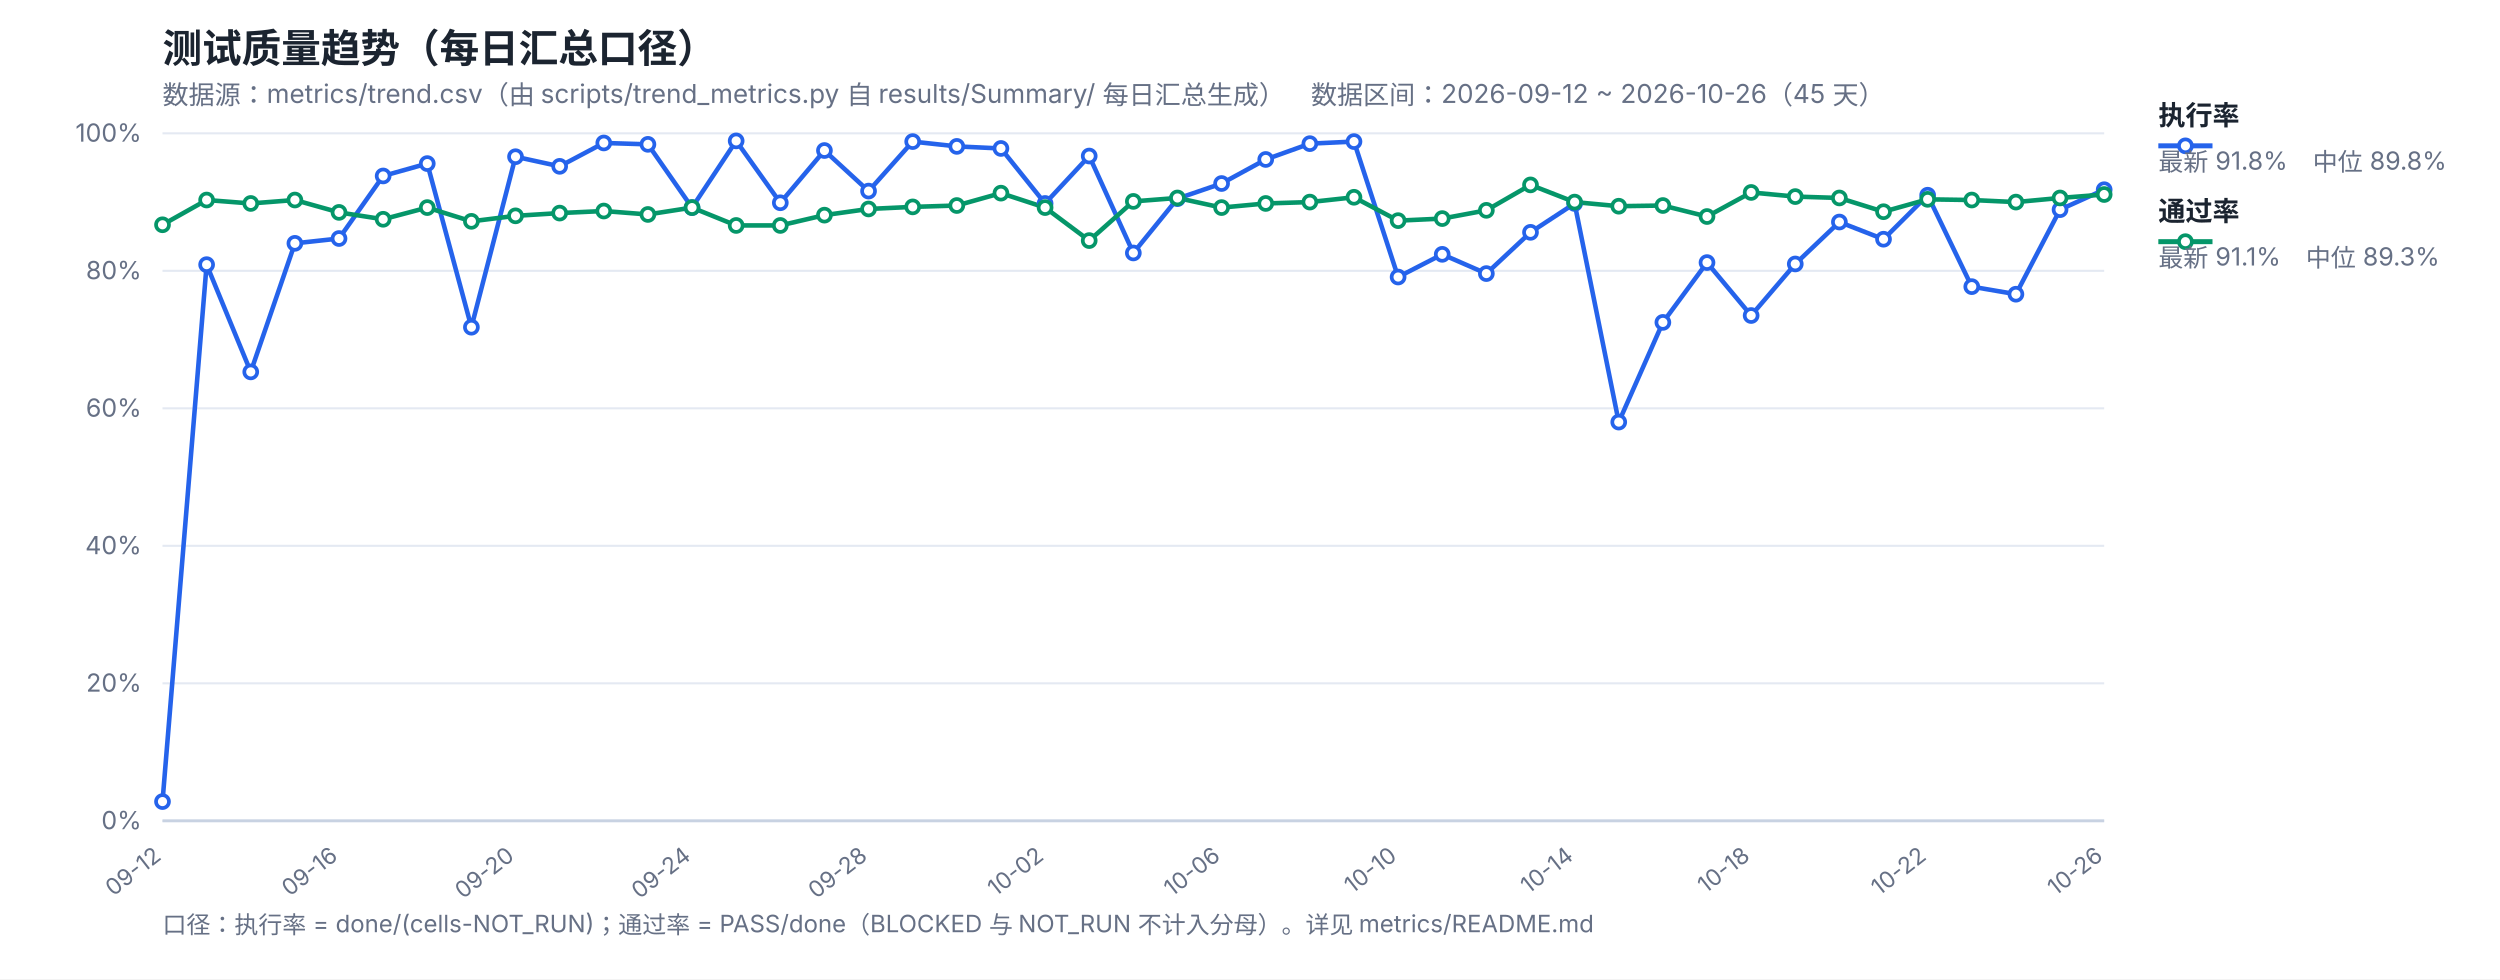
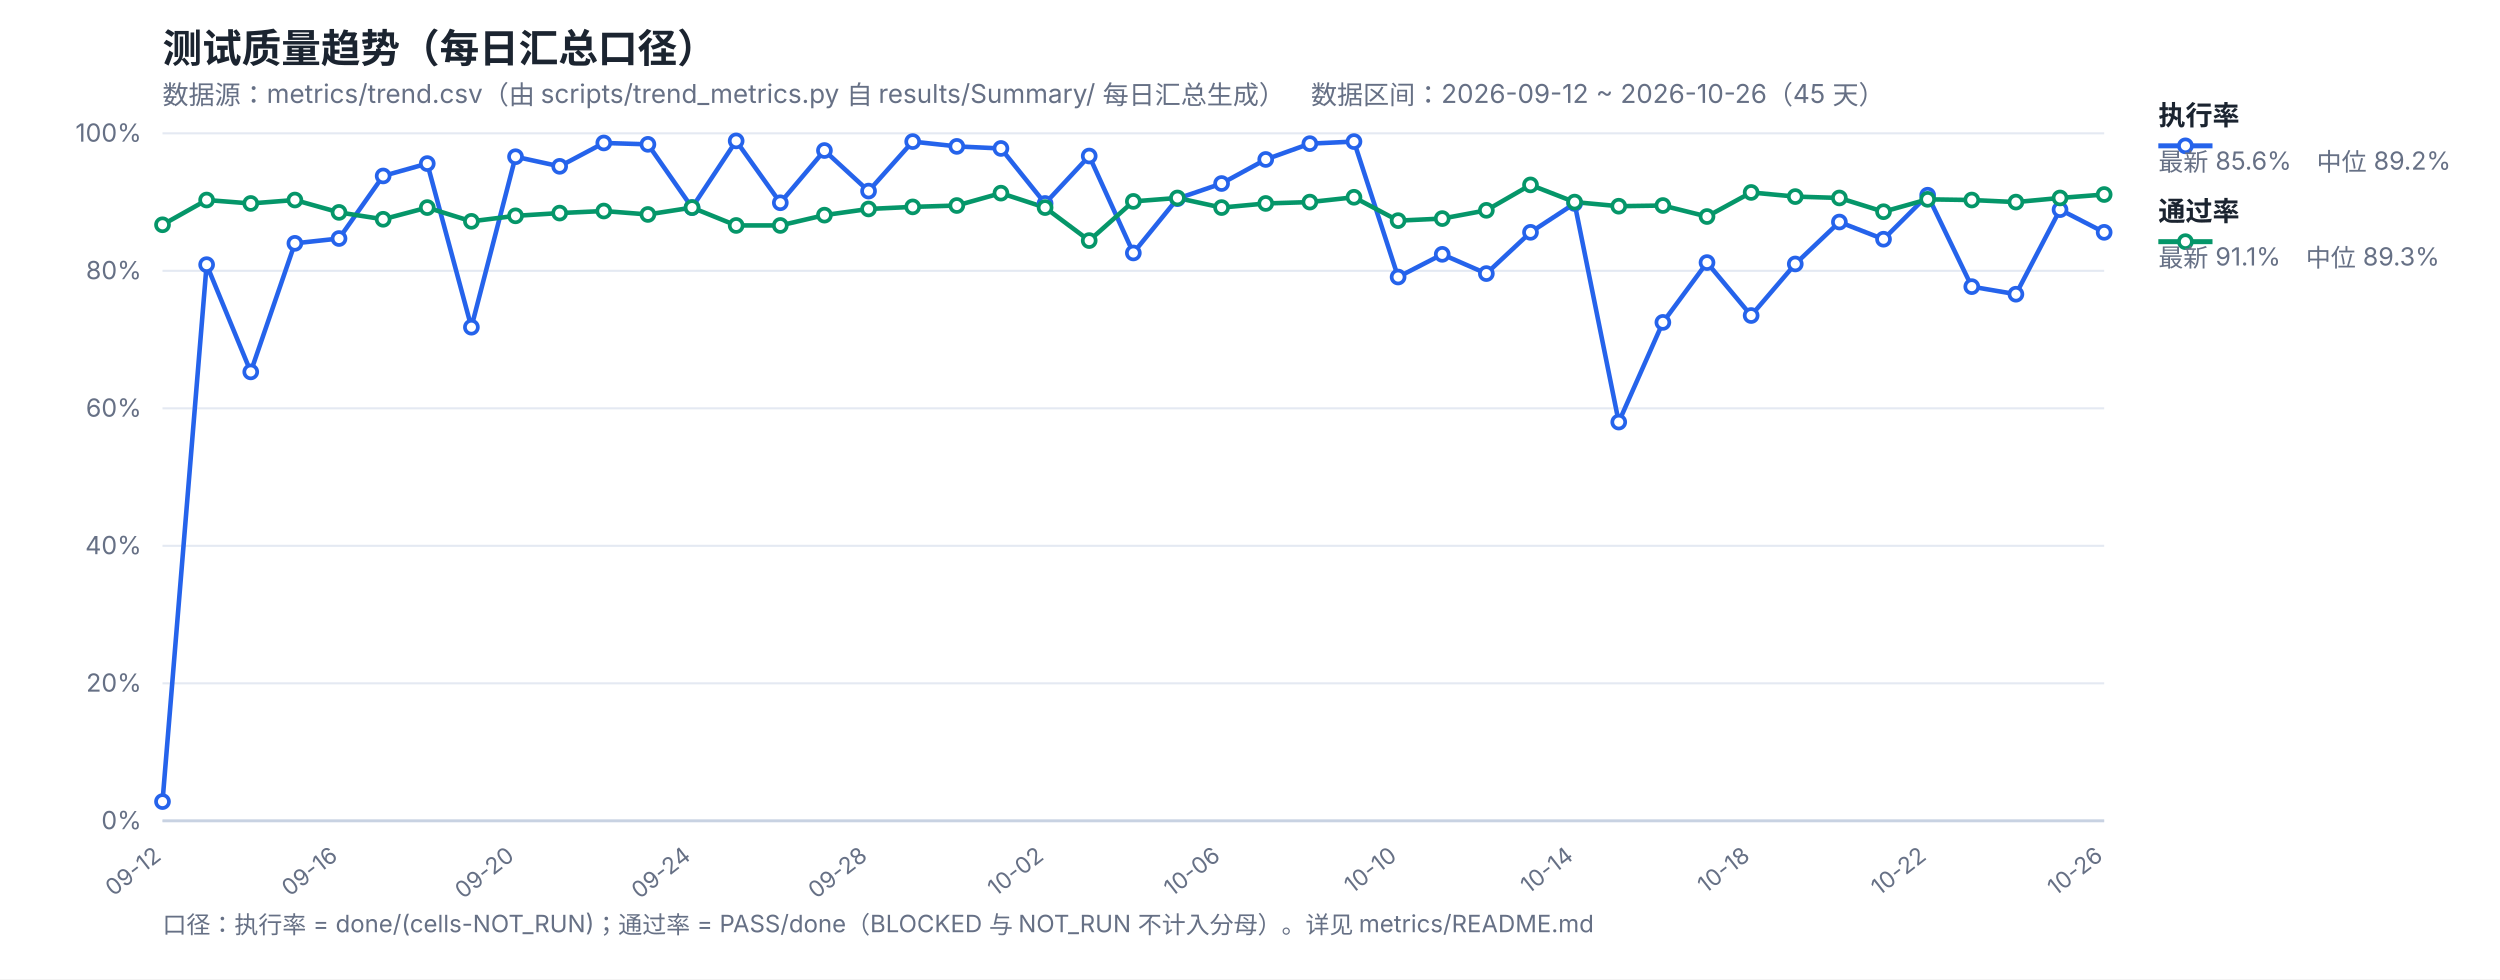
<svg xmlns="http://www.w3.org/2000/svg" width="1200" height="470" viewBox="0 0 1200 470" font-family="-apple-system,Segoe UI,Microsoft YaHei,sans-serif">
  <rect width="1200" height="470" fill="#ffffff" />
  <text x="78" y="30" font-size="19" font-weight="700" fill="#1b2430">测试质量趋势（每日汇总口径）</text>
  <text x="78" y="50" font-size="12.5" fill="#667085">数据源：metrics/trend.csv（由 scripts/trend_metrics.py 自 results/Summary/ 每日汇总生成）　数据区间：2026-09-12 ~ 2026-10-26（45 天）</text>
  <line x1="78" y1="394.0" x2="1010" y2="394.0" stroke="#e4e9f2" stroke-width="1" />
  <text x="68" y="398.0" font-size="12" fill="#667085" text-anchor="end">0%</text>
  <line x1="78" y1="328.0" x2="1010" y2="328.0" stroke="#e4e9f2" stroke-width="1" />
  <text x="68" y="332.0" font-size="12" fill="#667085" text-anchor="end">20%</text>
  <line x1="78" y1="262.0" x2="1010" y2="262.0" stroke="#e4e9f2" stroke-width="1" />
  <text x="68" y="266.0" font-size="12" fill="#667085" text-anchor="end">40%</text>
  <line x1="78" y1="196.0" x2="1010" y2="196.0" stroke="#e4e9f2" stroke-width="1" />
  <text x="68" y="200.0" font-size="12" fill="#667085" text-anchor="end">60%</text>
  <line x1="78" y1="130.0" x2="1010" y2="130.0" stroke="#e4e9f2" stroke-width="1" />
  <text x="68" y="134.0" font-size="12" fill="#667085" text-anchor="end">80%</text>
  <line x1="78" y1="64.0" x2="1010" y2="64.0" stroke="#e4e9f2" stroke-width="1" />
  <text x="68" y="68.0" font-size="12" fill="#667085" text-anchor="end">100%</text>
  <text x="78.0" y="412" font-size="11" fill="#667085" text-anchor="end" transform="rotate(-38 78.0 412)">09-12</text>
  <text x="162.73" y="412" font-size="11" fill="#667085" text-anchor="end" transform="rotate(-38 162.73 412)">09-16</text>
  <text x="247.45" y="412" font-size="11" fill="#667085" text-anchor="end" transform="rotate(-38 247.45 412)">09-20</text>
  <text x="332.18" y="412" font-size="11" fill="#667085" text-anchor="end" transform="rotate(-38 332.18 412)">09-24</text>
  <text x="416.91" y="412" font-size="11" fill="#667085" text-anchor="end" transform="rotate(-38 416.91 412)">09-28</text>
  <text x="501.64" y="412" font-size="11" fill="#667085" text-anchor="end" transform="rotate(-38 501.64 412)">10-02</text>
  <text x="586.36" y="412" font-size="11" fill="#667085" text-anchor="end" transform="rotate(-38 586.36 412)">10-06</text>
  <text x="671.09" y="412" font-size="11" fill="#667085" text-anchor="end" transform="rotate(-38 671.09 412)">10-10</text>
  <text x="755.82" y="412" font-size="11" fill="#667085" text-anchor="end" transform="rotate(-38 755.82 412)">10-14</text>
  <text x="840.55" y="412" font-size="11" fill="#667085" text-anchor="end" transform="rotate(-38 840.55 412)">10-18</text>
  <text x="925.27" y="412" font-size="11" fill="#667085" text-anchor="end" transform="rotate(-38 925.27 412)">10-22</text>
  <text x="1010.0" y="412" font-size="11" fill="#667085" text-anchor="end" transform="rotate(-38 1010.0 412)">10-26</text>
  <line x1="78" y1="394" x2="1010" y2="394" stroke="#c8d2e2" stroke-width="1.4" />
-   <polyline fill="none" stroke="#2563eb" stroke-width="2.2" stroke-linejoin="round" points="78.0,384.76 99.18,127.03 120.36,178.51 141.55,116.8 162.73,114.49 183.91,84.46 205.09,78.52 226.27,157.06 247.45,75.22 268.64,79.84 289.82,68.62 311.0,69.28 332.18,99.64 353.36,67.63 374.55,97.33 395.73,72.25 416.91,91.72 438.09,67.96 459.27,70.27 480.45,71.26 501.64,97.66 522.82,74.89 544.0,121.42 565.18,95.35 586.36,88.09 607.55,76.54 628.73,68.95 649.91,67.96 671.09,132.97 692.27,122.08 713.45,131.32 734.64,111.52 755.82,97.66 777.0,202.6 798.18,154.75 819.36,126.04 840.55,151.45 861.73,126.7 882.91,106.57 904.09,114.82 925.27,93.7 946.45,137.59 967.64,141.22 988.82,100.63 1010.0,91.06" />
+   <polyline fill="none" stroke="#2563eb" stroke-width="2.2" stroke-linejoin="round" points="78.0,384.76 99.18,127.03 120.36,178.51 141.55,116.8 162.73,114.49 183.91,84.46 205.09,78.52 226.27,157.06 247.45,75.22 268.64,79.84 289.82,68.62 311.0,69.28 332.18,99.64 353.36,67.63 374.55,97.33 395.73,72.25 416.91,91.72 438.09,67.96 459.27,70.27 480.45,71.26 501.64,97.66 522.82,74.89 544.0,121.42 565.18,95.35 586.36,88.09 607.55,76.54 628.73,68.95 649.91,67.96 671.09,132.97 692.27,122.08 713.45,131.32 734.64,111.52 755.82,97.66 777.0,202.6 798.18,154.75 819.36,126.04 840.55,151.45 861.73,126.7 882.91,106.57 904.09,114.82 925.27,93.7 946.45,137.59 967.64,141.22 988.82,100.63 1010.0,111.52" />
  <polyline fill="none" stroke="#059669" stroke-width="2.2" stroke-linejoin="round" points="78.0,107.89 99.18,96.01 120.36,97.66 141.55,96.01 162.73,101.95 183.91,105.25 205.09,99.64 226.27,106.24 247.45,103.6 268.64,102.28 289.82,101.29 311.0,102.94 332.18,99.64 353.36,108.22 374.55,108.22 395.73,103.27 416.91,100.3 438.09,99.31 459.27,98.65 480.45,92.71 501.64,99.64 522.82,115.48 544.0,96.67 565.18,95.02 586.36,99.64 607.55,97.66 628.73,97.0 649.91,94.69 671.09,105.91 692.27,104.92 713.45,100.96 734.64,88.75 755.82,97.0 777.0,98.98 798.18,98.65 819.36,103.93 840.55,92.38 861.73,94.36 882.91,95.02 904.09,101.62 925.27,95.68 946.45,96.01 967.64,97.0 988.82,95.02 1010.0,93.37" />
  <circle cx="78.0" cy="384.76" r="3.1" fill="#fff" stroke="#2563eb" stroke-width="1.8" />
  <circle cx="99.18" cy="127.03" r="3.1" fill="#fff" stroke="#2563eb" stroke-width="1.8" />
  <circle cx="120.36" cy="178.51" r="3.1" fill="#fff" stroke="#2563eb" stroke-width="1.8" />
  <circle cx="141.55" cy="116.8" r="3.1" fill="#fff" stroke="#2563eb" stroke-width="1.8" />
  <circle cx="162.73" cy="114.49" r="3.1" fill="#fff" stroke="#2563eb" stroke-width="1.8" />
  <circle cx="183.91" cy="84.46" r="3.1" fill="#fff" stroke="#2563eb" stroke-width="1.8" />
  <circle cx="205.09" cy="78.52" r="3.1" fill="#fff" stroke="#2563eb" stroke-width="1.8" />
  <circle cx="226.27" cy="157.06" r="3.1" fill="#fff" stroke="#2563eb" stroke-width="1.8" />
  <circle cx="247.45" cy="75.22" r="3.1" fill="#fff" stroke="#2563eb" stroke-width="1.8" />
  <circle cx="268.64" cy="79.84" r="3.1" fill="#fff" stroke="#2563eb" stroke-width="1.8" />
  <circle cx="289.82" cy="68.62" r="3.1" fill="#fff" stroke="#2563eb" stroke-width="1.8" />
  <circle cx="311.0" cy="69.28" r="3.1" fill="#fff" stroke="#2563eb" stroke-width="1.8" />
  <circle cx="332.18" cy="99.64" r="3.1" fill="#fff" stroke="#2563eb" stroke-width="1.8" />
  <circle cx="353.36" cy="67.63" r="3.1" fill="#fff" stroke="#2563eb" stroke-width="1.8" />
  <circle cx="374.55" cy="97.33" r="3.1" fill="#fff" stroke="#2563eb" stroke-width="1.8" />
  <circle cx="395.73" cy="72.25" r="3.1" fill="#fff" stroke="#2563eb" stroke-width="1.8" />
  <circle cx="416.91" cy="91.72" r="3.1" fill="#fff" stroke="#2563eb" stroke-width="1.8" />
  <circle cx="438.09" cy="67.96" r="3.1" fill="#fff" stroke="#2563eb" stroke-width="1.8" />
  <circle cx="459.27" cy="70.27" r="3.1" fill="#fff" stroke="#2563eb" stroke-width="1.8" />
  <circle cx="480.45" cy="71.26" r="3.1" fill="#fff" stroke="#2563eb" stroke-width="1.8" />
  <circle cx="501.64" cy="97.66" r="3.1" fill="#fff" stroke="#2563eb" stroke-width="1.8" />
  <circle cx="522.82" cy="74.89" r="3.1" fill="#fff" stroke="#2563eb" stroke-width="1.8" />
  <circle cx="544.0" cy="121.42" r="3.1" fill="#fff" stroke="#2563eb" stroke-width="1.8" />
  <circle cx="565.18" cy="95.35" r="3.1" fill="#fff" stroke="#2563eb" stroke-width="1.8" />
  <circle cx="586.36" cy="88.09" r="3.1" fill="#fff" stroke="#2563eb" stroke-width="1.8" />
  <circle cx="607.55" cy="76.54" r="3.1" fill="#fff" stroke="#2563eb" stroke-width="1.8" />
  <circle cx="628.73" cy="68.95" r="3.1" fill="#fff" stroke="#2563eb" stroke-width="1.8" />
  <circle cx="649.91" cy="67.96" r="3.1" fill="#fff" stroke="#2563eb" stroke-width="1.8" />
  <circle cx="671.09" cy="132.97" r="3.1" fill="#fff" stroke="#2563eb" stroke-width="1.8" />
  <circle cx="692.27" cy="122.08" r="3.1" fill="#fff" stroke="#2563eb" stroke-width="1.8" />
  <circle cx="713.45" cy="131.32" r="3.1" fill="#fff" stroke="#2563eb" stroke-width="1.8" />
  <circle cx="734.64" cy="111.52" r="3.1" fill="#fff" stroke="#2563eb" stroke-width="1.8" />
  <circle cx="755.82" cy="97.66" r="3.1" fill="#fff" stroke="#2563eb" stroke-width="1.8" />
  <circle cx="777.0" cy="202.6" r="3.1" fill="#fff" stroke="#2563eb" stroke-width="1.8" />
  <circle cx="798.18" cy="154.75" r="3.1" fill="#fff" stroke="#2563eb" stroke-width="1.8" />
  <circle cx="819.36" cy="126.04" r="3.1" fill="#fff" stroke="#2563eb" stroke-width="1.8" />
  <circle cx="840.55" cy="151.45" r="3.1" fill="#fff" stroke="#2563eb" stroke-width="1.8" />
  <circle cx="861.73" cy="126.7" r="3.1" fill="#fff" stroke="#2563eb" stroke-width="1.8" />
  <circle cx="882.91" cy="106.57" r="3.1" fill="#fff" stroke="#2563eb" stroke-width="1.8" />
  <circle cx="904.09" cy="114.82" r="3.1" fill="#fff" stroke="#2563eb" stroke-width="1.8" />
  <circle cx="925.27" cy="93.7" r="3.1" fill="#fff" stroke="#2563eb" stroke-width="1.8" />
  <circle cx="946.45" cy="137.59" r="3.1" fill="#fff" stroke="#2563eb" stroke-width="1.8" />
  <circle cx="967.64" cy="141.22" r="3.1" fill="#fff" stroke="#2563eb" stroke-width="1.8" />
  <circle cx="988.82" cy="100.63" r="3.1" fill="#fff" stroke="#2563eb" stroke-width="1.8" />
-   <circle cx="1010.0" cy="91.06" r="3.1" fill="#fff" stroke="#2563eb" stroke-width="1.8" />
+   <circle cx="1010.0" cy="111.52" r="3.1" fill="#fff" stroke="#2563eb" stroke-width="1.8" />
  <circle cx="78.0" cy="107.89" r="3.1" fill="#fff" stroke="#059669" stroke-width="1.8" />
  <circle cx="99.18" cy="96.01" r="3.1" fill="#fff" stroke="#059669" stroke-width="1.8" />
  <circle cx="120.36" cy="97.66" r="3.1" fill="#fff" stroke="#059669" stroke-width="1.8" />
  <circle cx="141.55" cy="96.01" r="3.1" fill="#fff" stroke="#059669" stroke-width="1.8" />
  <circle cx="162.73" cy="101.95" r="3.1" fill="#fff" stroke="#059669" stroke-width="1.8" />
  <circle cx="183.91" cy="105.25" r="3.1" fill="#fff" stroke="#059669" stroke-width="1.8" />
  <circle cx="205.09" cy="99.64" r="3.1" fill="#fff" stroke="#059669" stroke-width="1.8" />
  <circle cx="226.27" cy="106.24" r="3.1" fill="#fff" stroke="#059669" stroke-width="1.8" />
  <circle cx="247.45" cy="103.6" r="3.1" fill="#fff" stroke="#059669" stroke-width="1.8" />
  <circle cx="268.64" cy="102.28" r="3.1" fill="#fff" stroke="#059669" stroke-width="1.8" />
  <circle cx="289.82" cy="101.29" r="3.1" fill="#fff" stroke="#059669" stroke-width="1.8" />
  <circle cx="311.0" cy="102.94" r="3.1" fill="#fff" stroke="#059669" stroke-width="1.8" />
  <circle cx="332.18" cy="99.64" r="3.1" fill="#fff" stroke="#059669" stroke-width="1.8" />
  <circle cx="353.36" cy="108.22" r="3.1" fill="#fff" stroke="#059669" stroke-width="1.8" />
  <circle cx="374.55" cy="108.22" r="3.1" fill="#fff" stroke="#059669" stroke-width="1.8" />
  <circle cx="395.73" cy="103.27" r="3.1" fill="#fff" stroke="#059669" stroke-width="1.8" />
  <circle cx="416.91" cy="100.3" r="3.1" fill="#fff" stroke="#059669" stroke-width="1.8" />
  <circle cx="438.09" cy="99.31" r="3.1" fill="#fff" stroke="#059669" stroke-width="1.8" />
  <circle cx="459.27" cy="98.65" r="3.1" fill="#fff" stroke="#059669" stroke-width="1.8" />
  <circle cx="480.45" cy="92.71" r="3.1" fill="#fff" stroke="#059669" stroke-width="1.8" />
  <circle cx="501.64" cy="99.64" r="3.1" fill="#fff" stroke="#059669" stroke-width="1.8" />
  <circle cx="522.82" cy="115.48" r="3.1" fill="#fff" stroke="#059669" stroke-width="1.8" />
  <circle cx="544.0" cy="96.67" r="3.1" fill="#fff" stroke="#059669" stroke-width="1.8" />
  <circle cx="565.18" cy="95.02" r="3.1" fill="#fff" stroke="#059669" stroke-width="1.8" />
  <circle cx="586.36" cy="99.64" r="3.1" fill="#fff" stroke="#059669" stroke-width="1.8" />
  <circle cx="607.55" cy="97.66" r="3.1" fill="#fff" stroke="#059669" stroke-width="1.8" />
  <circle cx="628.73" cy="97.0" r="3.1" fill="#fff" stroke="#059669" stroke-width="1.8" />
  <circle cx="649.91" cy="94.69" r="3.1" fill="#fff" stroke="#059669" stroke-width="1.8" />
  <circle cx="671.09" cy="105.91" r="3.1" fill="#fff" stroke="#059669" stroke-width="1.8" />
  <circle cx="692.27" cy="104.92" r="3.1" fill="#fff" stroke="#059669" stroke-width="1.8" />
  <circle cx="713.45" cy="100.96" r="3.1" fill="#fff" stroke="#059669" stroke-width="1.8" />
  <circle cx="734.64" cy="88.75" r="3.1" fill="#fff" stroke="#059669" stroke-width="1.8" />
  <circle cx="755.82" cy="97.0" r="3.1" fill="#fff" stroke="#059669" stroke-width="1.8" />
  <circle cx="777.0" cy="98.98" r="3.1" fill="#fff" stroke="#059669" stroke-width="1.8" />
  <circle cx="798.18" cy="98.65" r="3.1" fill="#fff" stroke="#059669" stroke-width="1.8" />
  <circle cx="819.36" cy="103.93" r="3.1" fill="#fff" stroke="#059669" stroke-width="1.8" />
  <circle cx="840.55" cy="92.38" r="3.1" fill="#fff" stroke="#059669" stroke-width="1.8" />
  <circle cx="861.73" cy="94.36" r="3.1" fill="#fff" stroke="#059669" stroke-width="1.8" />
  <circle cx="882.91" cy="95.02" r="3.1" fill="#fff" stroke="#059669" stroke-width="1.8" />
  <circle cx="904.09" cy="101.62" r="3.1" fill="#fff" stroke="#059669" stroke-width="1.8" />
  <circle cx="925.27" cy="95.68" r="3.1" fill="#fff" stroke="#059669" stroke-width="1.8" />
  <circle cx="946.45" cy="96.01" r="3.1" fill="#fff" stroke="#059669" stroke-width="1.8" />
  <circle cx="967.64" cy="97.0" r="3.1" fill="#fff" stroke="#059669" stroke-width="1.8" />
  <circle cx="988.82" cy="95.02" r="3.1" fill="#fff" stroke="#059669" stroke-width="1.8" />
  <circle cx="1010.0" cy="93.37" r="3.1" fill="#fff" stroke="#059669" stroke-width="1.8" />
  <line x1="1036" y1="70" x2="1062" y2="70" stroke="#2563eb" stroke-width="2.4" />
  <circle cx="1049" cy="70" r="3.1" fill="#fff" stroke="#2563eb" stroke-width="1.8" />
  <text x="1036" y="60" font-size="13" font-weight="600" fill="#1b2430">执行率</text>
-   <text x="1036" y="82" font-size="12" fill="#667085">最新 91.8%　中位 89.8%</text>
+   <text x="1036" y="82" font-size="12" fill="#667085">最新 85.6%　中位 89.2%</text>
  <line x1="1036" y1="116" x2="1062" y2="116" stroke="#059669" stroke-width="2.4" />
  <circle cx="1049" cy="116" r="3.1" fill="#fff" stroke="#059669" stroke-width="1.8" />
  <text x="1036" y="106" font-size="13" font-weight="600" fill="#1b2430">通过率</text>
  <text x="1036" y="128" font-size="12" fill="#667085">最新 91.1%　中位 89.3%</text>
  <text x="78" y="448" font-size="11.5" fill="#667085">口径：执行率 = done/(cells-NOT_RUN)；通过率 = PASS/done（BLOCKED 与 NOT_RUN 不计入分母）。详见 metrics/README.md</text>
</svg>
